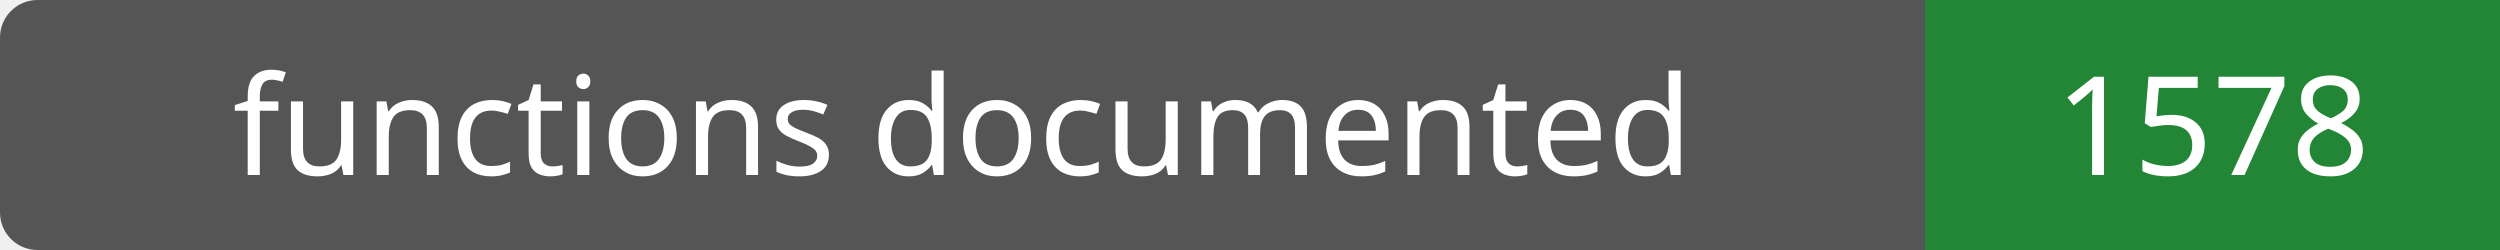
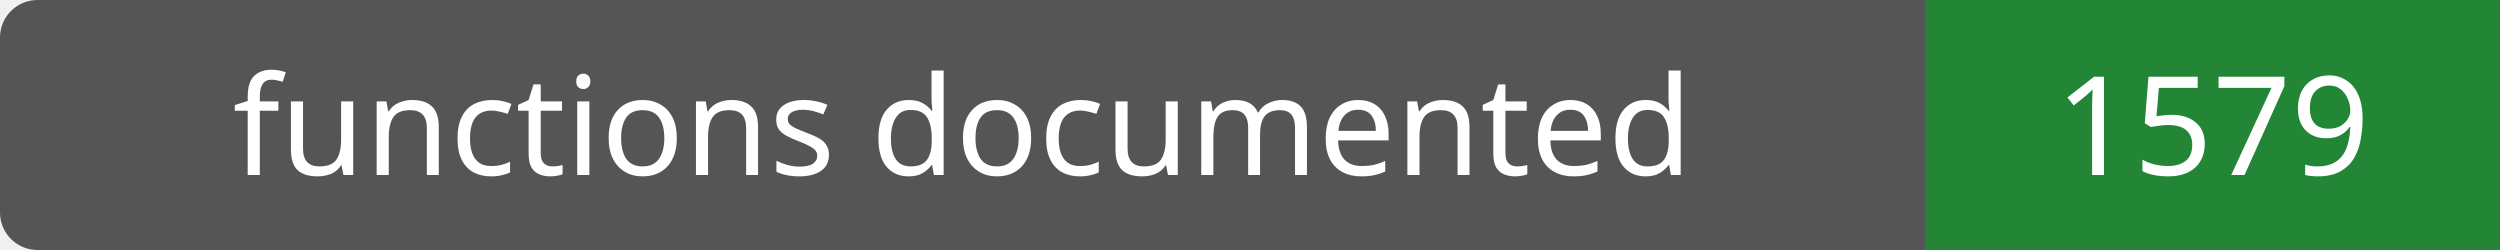
- <svg xmlns="http://www.w3.org/2000/svg" width="200" height="20" role="img" aria-label="functions documented: 1578">
+ <svg xmlns="http://www.w3.org/2000/svg" width="200" height="20" role="img" aria-label="functions documented: 1579">
  <rect width="200" height="20" rx="3" fill="#555" />
  <path fill="#238636" d="M154 0h46v20H154z" />
  <g fill="#fff" text-anchor="middle" font-family="Verdana,sans-serif" font-size="11">
    <text x="77.0" y="14">functions documented</text>
-     <text x="177.0" y="14">1578</text>
+     <text x="177.0" y="14">1579</text>
  </g>
</svg>
